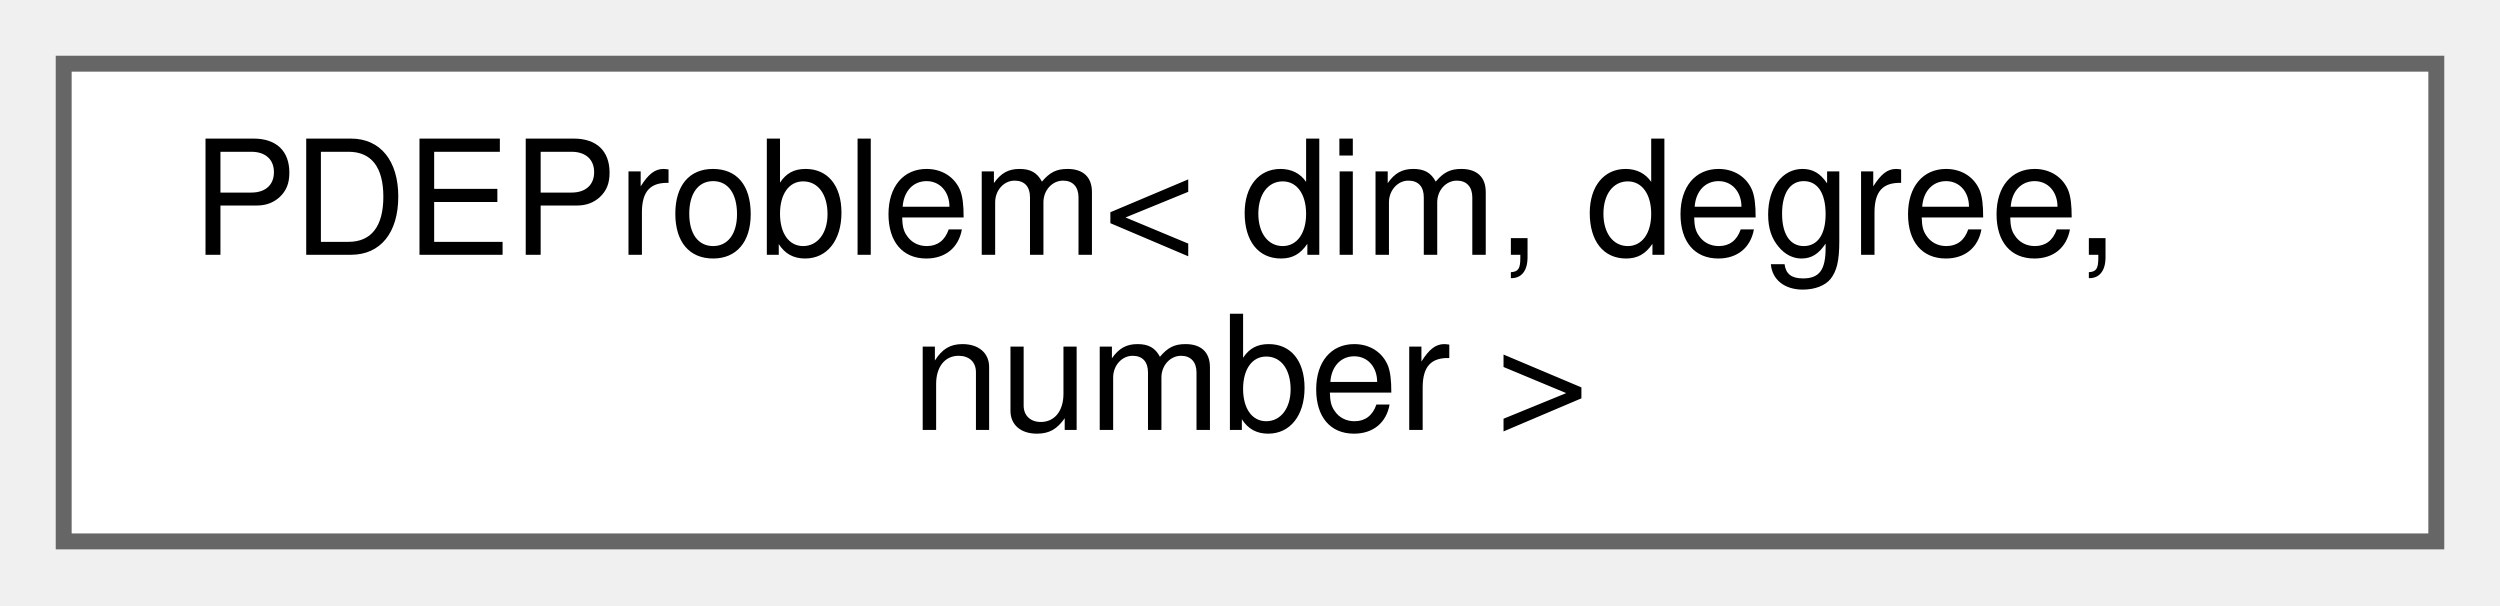
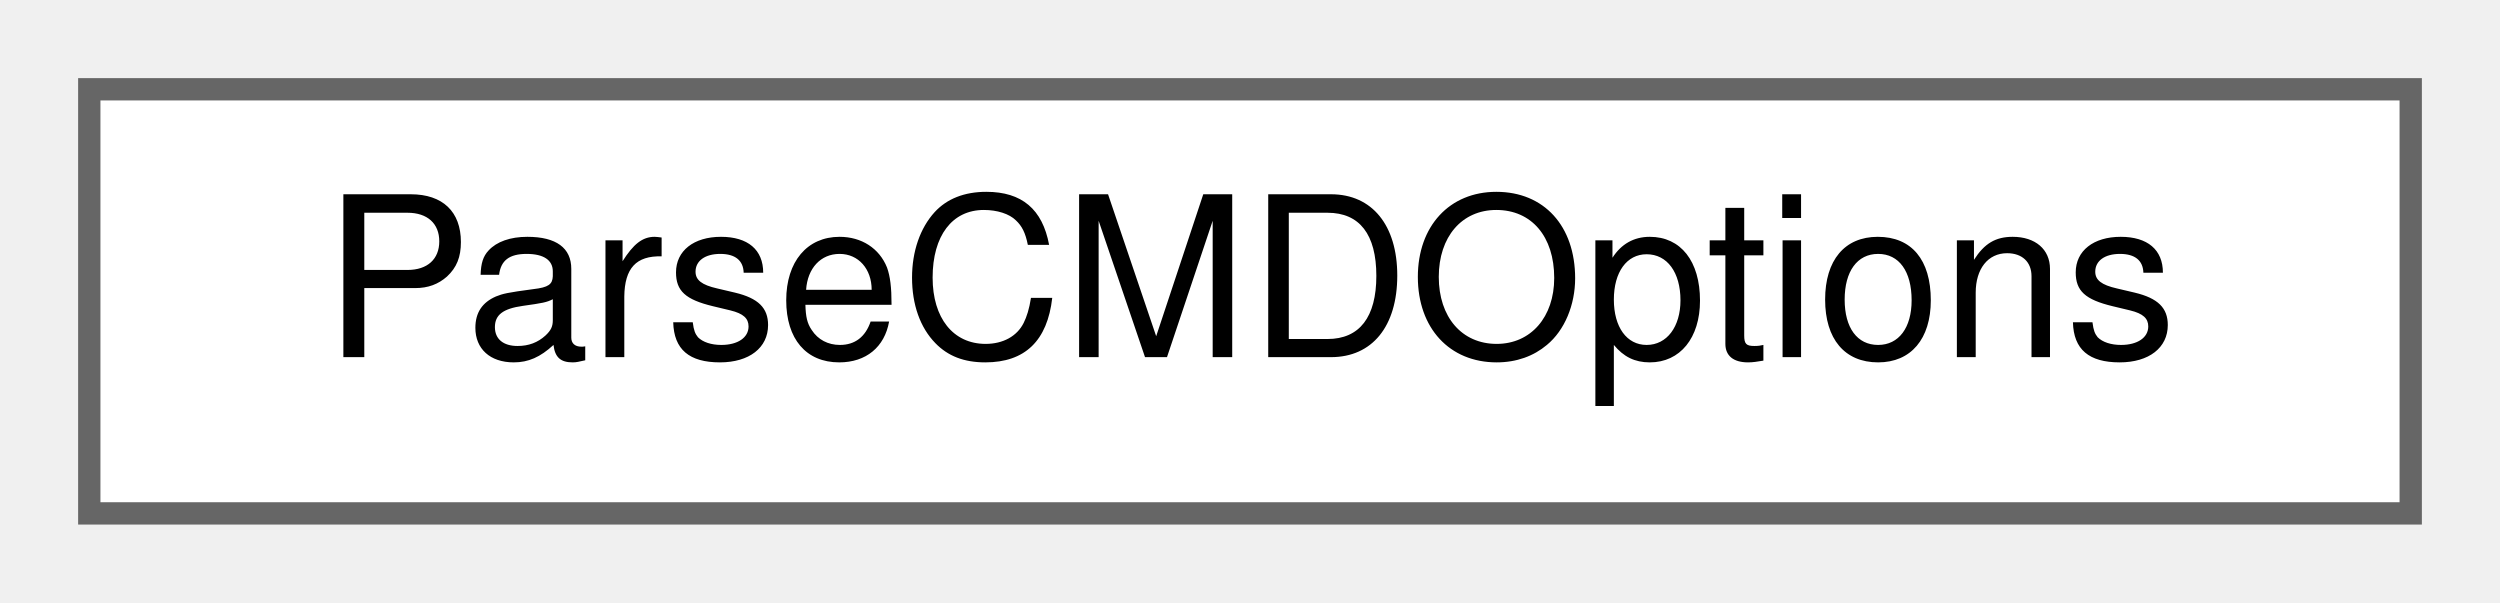
- <svg xmlns="http://www.w3.org/2000/svg" xmlns:xlink="http://www.w3.org/1999/xlink" width="157pt" height="38pt" viewBox="0.00 0.00 157.00 38.00">
-   <g id="graph0" class="graph" transform="scale(1 1) rotate(0) translate(4 34)">
+ <svg xmlns="http://www.w3.org/2000/svg" xmlns:xlink="http://www.w3.org/1999/xlink" width="112pt" height="27pt" viewBox="0.00 0.00 112.00 27.00">
+   <g id="graph0" class="graph" transform="scale(1 1) rotate(0) translate(4 23)">
    <g id="Node000000" class="node">
      <g id="a_Node000000">
-         <a xlink:href="classPDEProblem.html" target="_top" xlink:title="This is the main class that handles the construction and solving of user-specified PDEs.">
-           <polygon fill="white" stroke="#666666" points="149,-30 0,-30 0,0 149,0 149,-30" />
-           <text text-anchor="start" x="8" y="-18" font-family="Helvetica,sans-Serif" font-size="10.00">PDEProblem&lt; dim, degree,</text>
-           <text text-anchor="middle" x="74.5" y="-7" font-family="Helvetica,sans-Serif" font-size="10.00"> number &gt;</text>
+         <a xlink:href="classParseCMDOptions.html" target="_top" xlink:title="Class to parse command line options.">
+           <polygon fill="white" stroke="#666666" points="104,-19 0,-19 0,0 104,0 104,-19" />
+           <text text-anchor="middle" x="52" y="-7" font-family="Helvetica,sans-Serif" font-size="10.00">ParseCMDOptions</text>
        </a>
      </g>
    </g>
  </g>
</svg>
